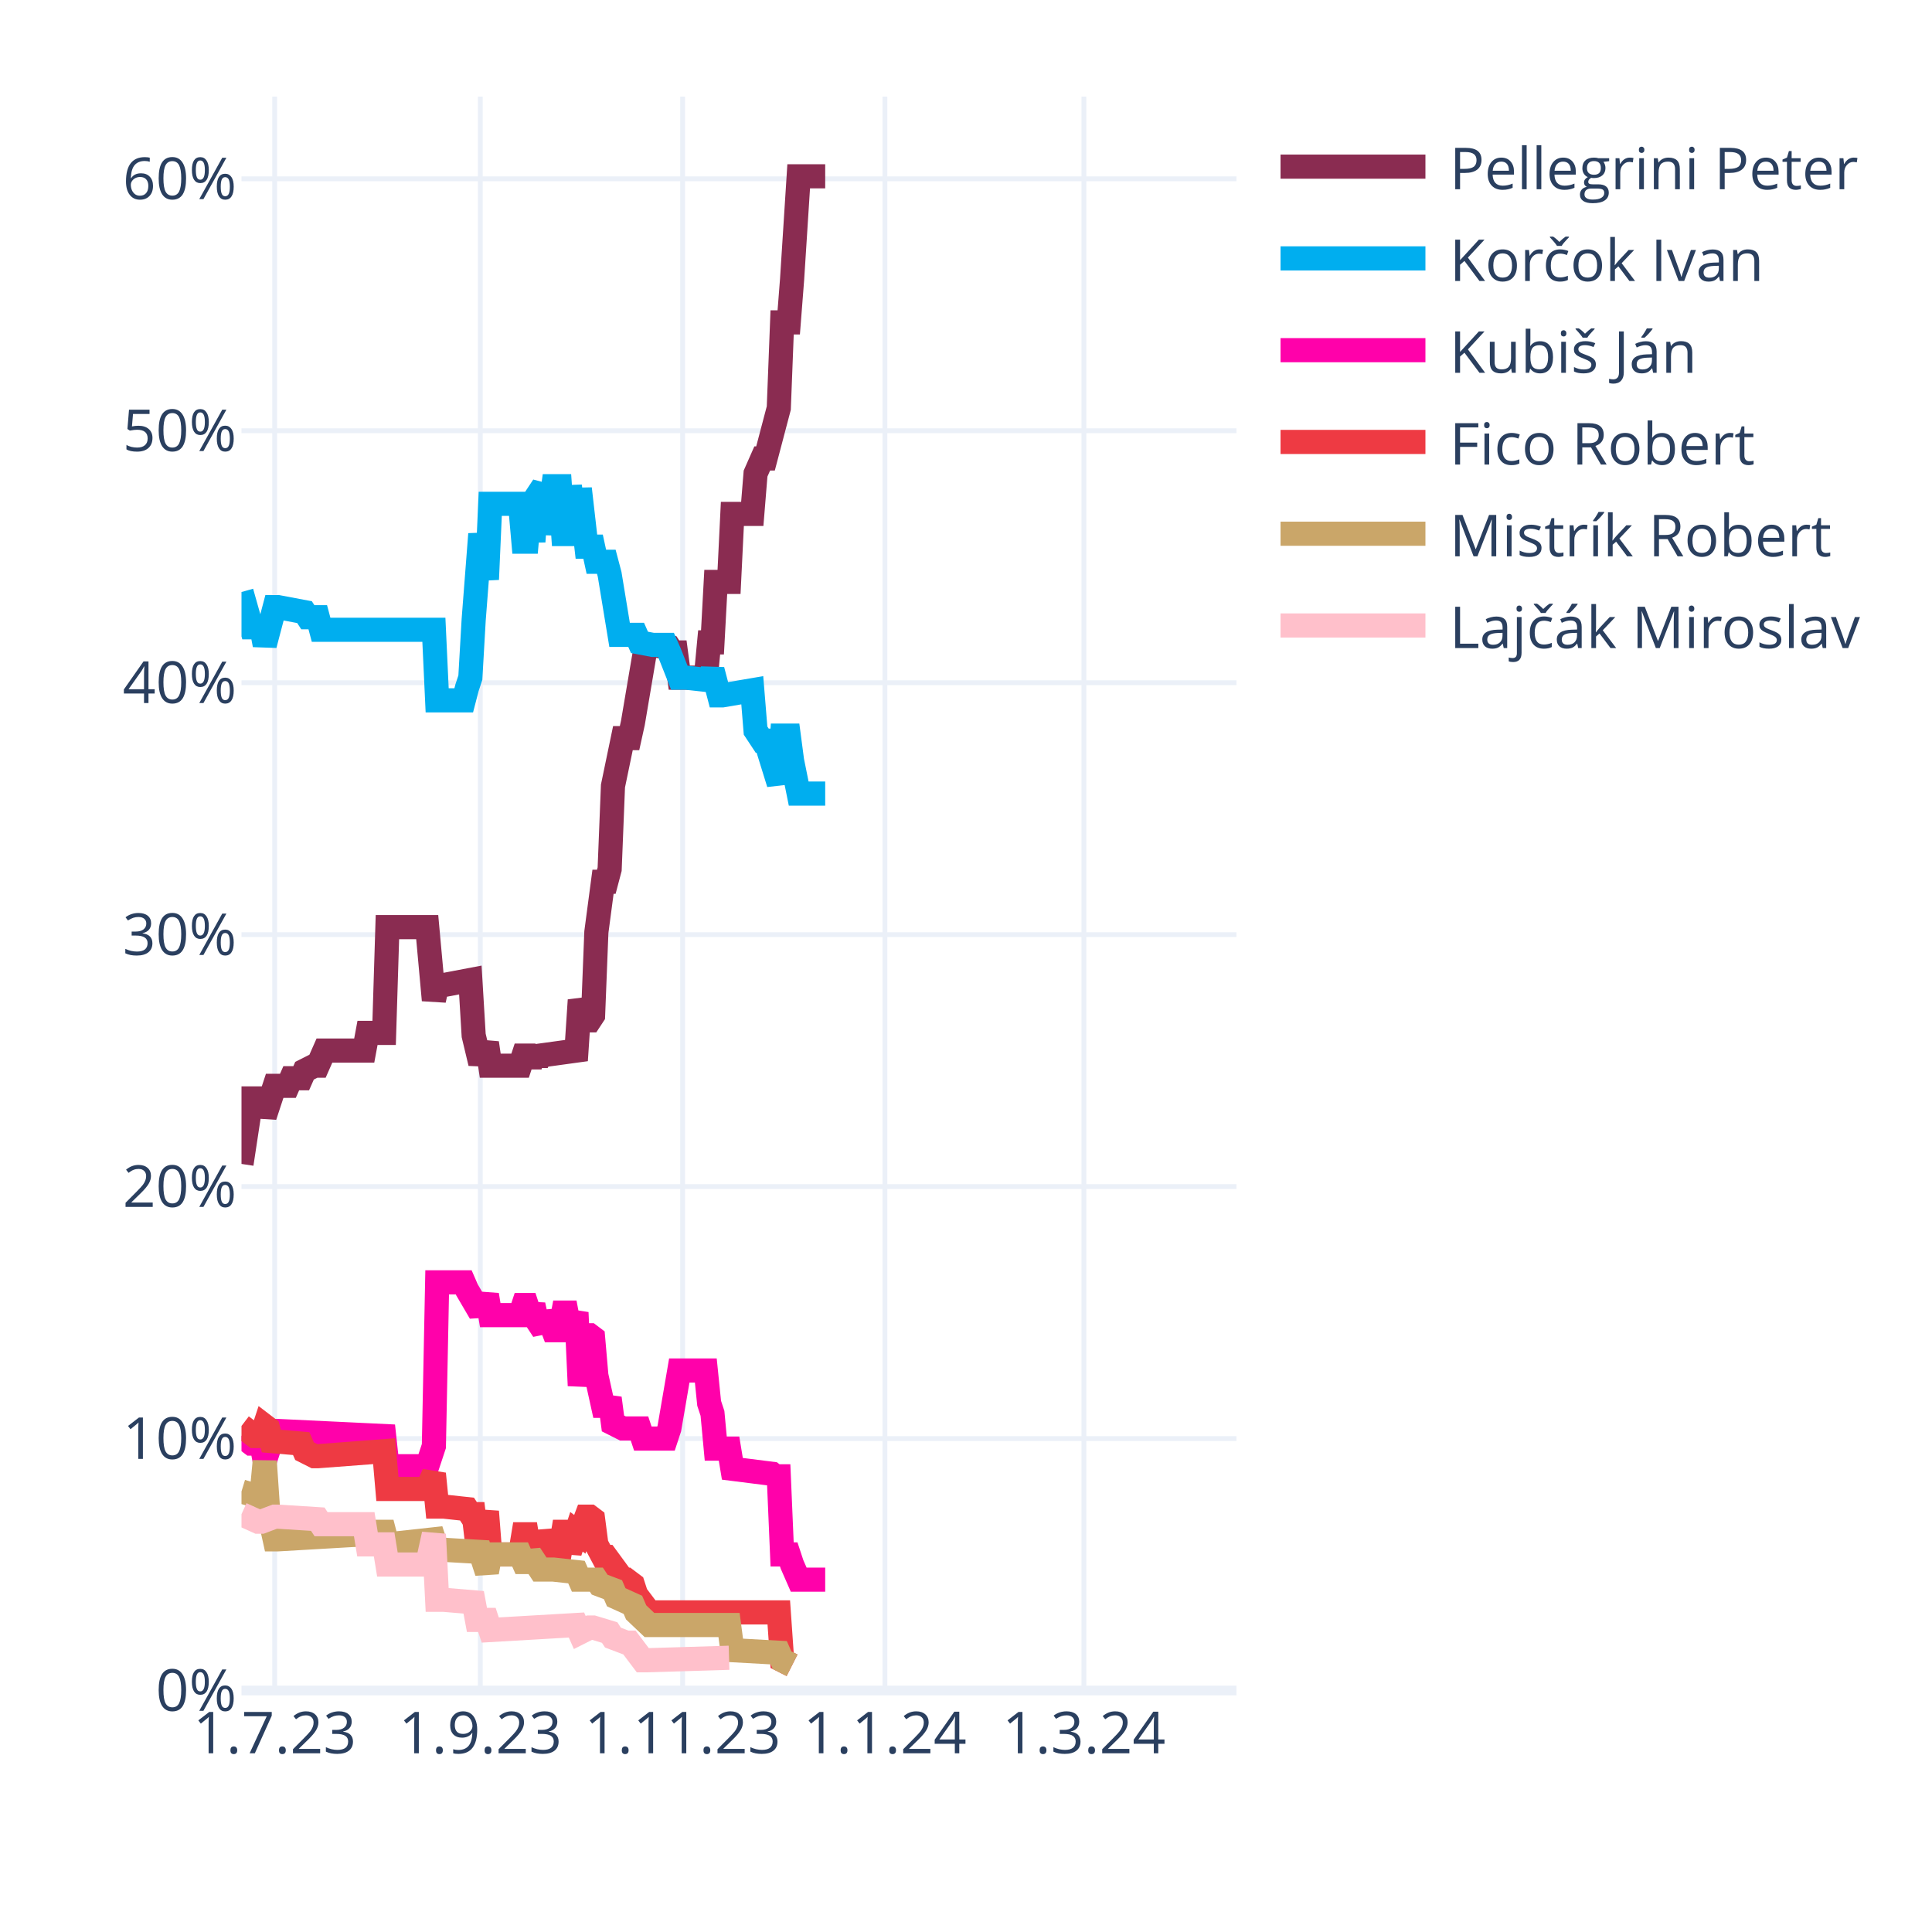
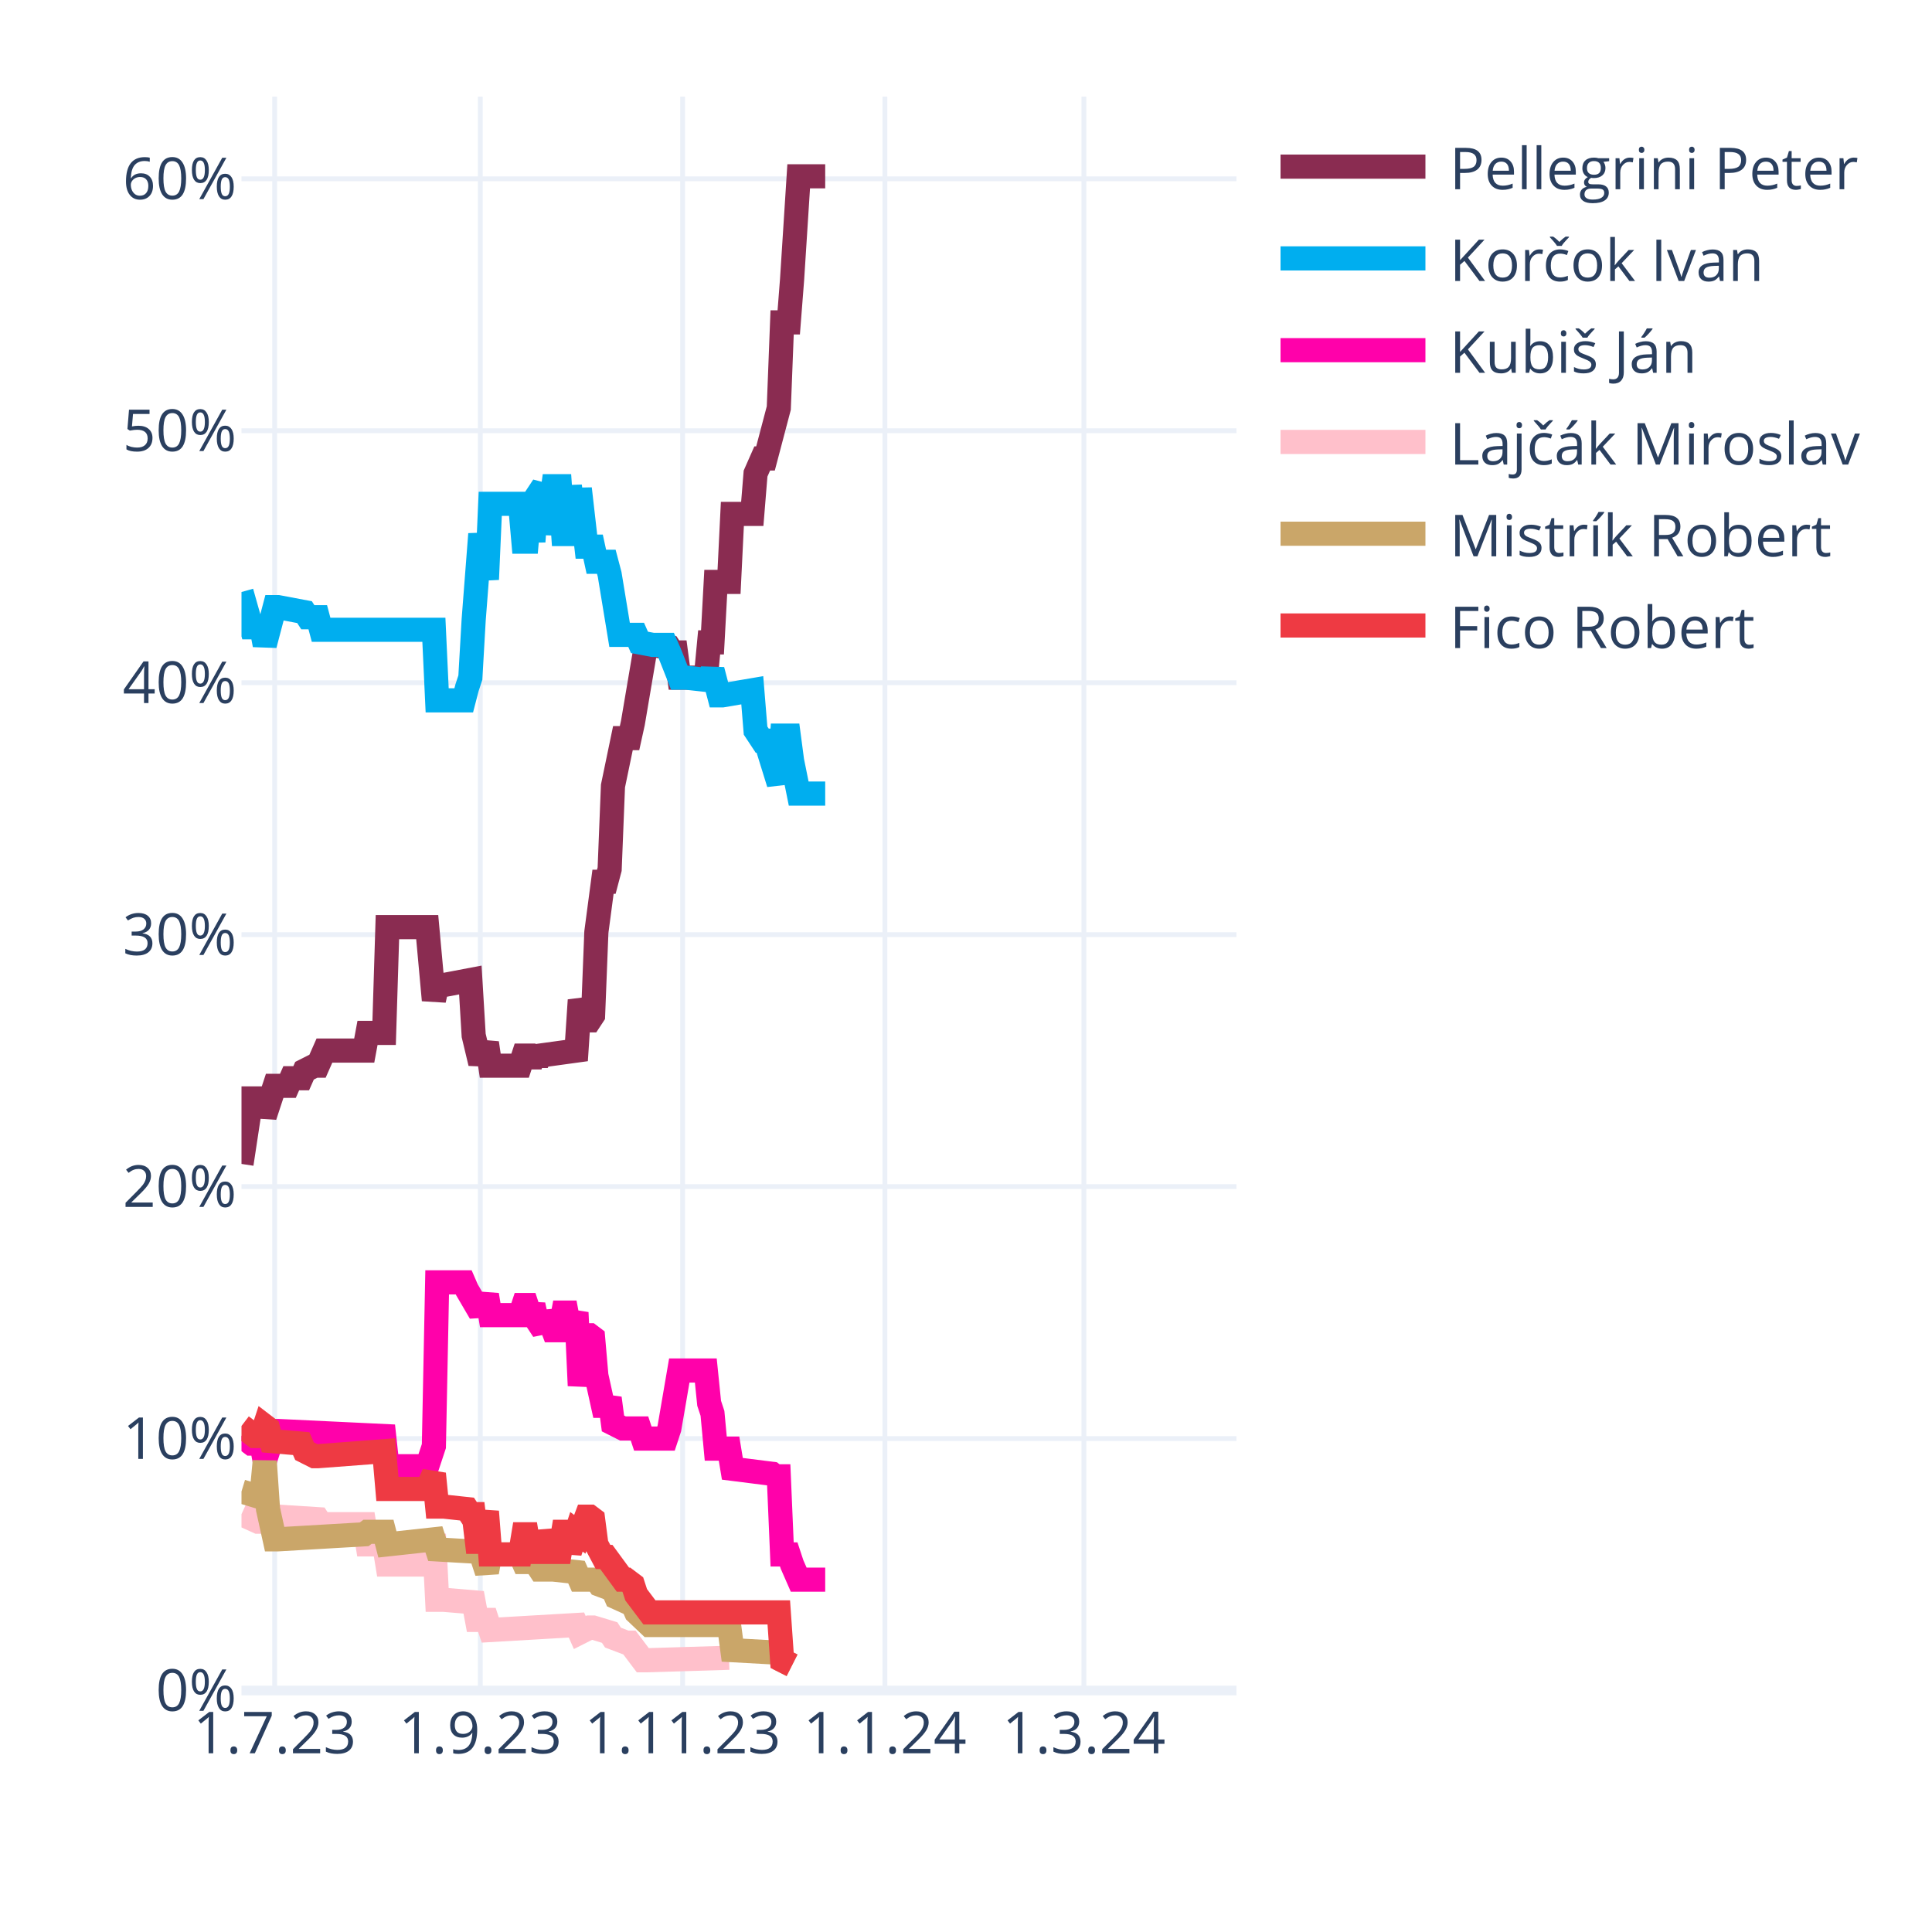
<svg xmlns="http://www.w3.org/2000/svg" class="main-svg" width="400" height="400" style="" viewBox="0 0 400 400">
  <rect x="0" y="0" width="400" height="400" style="fill: rgb(255, 255, 255); fill-opacity: 1;" />
-   <defs id="defs-19f814">
+   <defs id="defs-e6f9ac">
    <g class="clips">
-       <clipPath id="clip19f814xyplot" class="plotclip">
+       <clipPath id="clipe6f9acxyplot" class="plotclip">
        <rect width="206" height="330" />
      </clipPath>
-       <clipPath class="axesclip" id="clip19f814x">
+       <clipPath class="axesclip" id="clipe6f9acx">
        <rect x="50" y="0" width="206" height="400" />
      </clipPath>
-       <clipPath class="axesclip" id="clip19f814y">
+       <clipPath class="axesclip" id="clipe6f9acy">
        <rect x="0" y="20" width="400" height="330" />
      </clipPath>
-       <clipPath class="axesclip" id="clip19f814xy">
+       <clipPath class="axesclip" id="clipe6f9acxy">
        <rect x="50" y="20" width="206" height="330" />
      </clipPath>
    </g>
    <g class="gradients" />
    <g class="patterns" />
  </defs>
  <g class="bglayer" />
  <g class="layer-below">
    <g class="imagelayer" />
    <g class="shapelayer" />
  </g>
  <g class="cartesianlayer">
    <g class="subplot xy">
      <g class="layer-subplot">
        <g class="shapelayer" />
        <g class="imagelayer" />
      </g>
      <g class="minor-gridlayer">
        <g class="x" />
        <g class="y" />
      </g>
      <g class="gridlayer">
        <g class="x">
          <path class="xgrid crisp" transform="translate(56.87,0)" d="M0,20v330" style="stroke: rgb(235, 240, 248); stroke-opacity: 1; stroke-width: 1px;" />
          <path class="xgrid crisp" transform="translate(99.44,0)" d="M0,20v330" style="stroke: rgb(235, 240, 248); stroke-opacity: 1; stroke-width: 1px;" />
          <path class="xgrid crisp" transform="translate(141.33,0)" d="M0,20v330" style="stroke: rgb(235, 240, 248); stroke-opacity: 1; stroke-width: 1px;" />
          <path class="xgrid crisp" transform="translate(183.21,0)" d="M0,20v330" style="stroke: rgb(235, 240, 248); stroke-opacity: 1; stroke-width: 1px;" />
          <path class="xgrid crisp" transform="translate(224.41,0)" d="M0,20v330" style="stroke: rgb(235, 240, 248); stroke-opacity: 1; stroke-width: 1px;" />
        </g>
        <g class="y">
          <path class="ygrid crisp" transform="translate(0,297.84)" d="M50,0h206" style="stroke: rgb(235, 240, 248); stroke-opacity: 1; stroke-width: 1px;" />
          <path class="ygrid crisp" transform="translate(0,245.67)" d="M50,0h206" style="stroke: rgb(235, 240, 248); stroke-opacity: 1; stroke-width: 1px;" />
          <path class="ygrid crisp" transform="translate(0,193.51)" d="M50,0h206" style="stroke: rgb(235, 240, 248); stroke-opacity: 1; stroke-width: 1px;" />
          <path class="ygrid crisp" transform="translate(0,141.35)" d="M50,0h206" style="stroke: rgb(235, 240, 248); stroke-opacity: 1; stroke-width: 1px;" />
          <path class="ygrid crisp" transform="translate(0,89.18)" d="M50,0h206" style="stroke: rgb(235, 240, 248); stroke-opacity: 1; stroke-width: 1px;" />
          <path class="ygrid crisp" transform="translate(0,37.02)" d="M50,0h206" style="stroke: rgb(235, 240, 248); stroke-opacity: 1; stroke-width: 1px;" />
        </g>
      </g>
      <g class="zerolinelayer">
        <path class="yzl zl crisp" transform="translate(0,350)" d="M50,0h206" style="stroke: rgb(235, 240, 248); stroke-opacity: 1; stroke-width: 2px;" />
      </g>
      <path class="xlines-below" />
      <path class="ylines-below" />
      <g class="overlines-below" />
      <g class="xaxislayer-below" />
      <g class="yaxislayer-below" />
      <g class="overaxes-below" />
-       <g class="plot" transform="translate(50,20)" clip-path="url(#clip19f814xyplot)">
+       <g class="plot" transform="translate(50,20)" clip-path="url(#clipe6f9acxyplot)">
        <g class="scatterlayer mlayer">
-           <g class="trace scatter tracee419e3" style="stroke-miterlimit: 2; opacity: 1;">
+           <g class="trace scatter traced6fe17" style="stroke-miterlimit: 2; opacity: 1;">
            <g class="fills" />
            <g class="errorbars" />
            <g class="lines">
              <path class="js-line" d="M0,220.98L2.06,207.42L2.75,207.42L4.12,207.42L4.81,211.07L6.87,204.81L7.55,204.81L9.61,204.81L10.3,203.24L12.36,203.24L13.05,201.68L15.11,200.64L15.79,200.64L17.17,197.51L17.85,197.51L25.41,197.51L26.09,193.85L29.53,193.85L30.21,171.95L38.45,171.95L39.83,187.07L40.51,183.94L41.89,183.94L47.38,182.9L48.07,194.38L49.44,200.11L50.13,198.03L50.81,195.94L51.5,200.64L57.68,200.64L58.37,198.55L59.05,198.55L59.74,200.64L60.43,198.55L61.11,200.11L61.8,198.55L69.35,197.51L70.04,187.07L71.41,191.25L72.1,191.25L72.79,190.2L73.47,172.99L74.85,162.56L75.53,162.56L76.22,159.95L76.91,142.73L78.97,132.82L79.65,132.82L80.34,132.82L81.03,129.69L83.77,113.52L84.46,113.52L88.58,114.04L89.27,115.09L89.95,115.09L90.64,120.3L96.13,120.3L96.82,113L97.51,113L98.19,100.48L100.94,100.48L101.63,86.4L105.75,86.4L106.43,78.05L107.81,74.92L108.49,74.92L111.24,64.49L111.93,46.75L113.3,46.75L113.99,37.89L115.36,16.5L116.05,16.5L120.85,16.5" style="vector-effect: none; fill: none; stroke: rgb(138, 44, 81); stroke-opacity: 1; stroke-width: 5px; opacity: 1;" />
            </g>
            <g class="points" />
            <g class="text" />
          </g>
-           <g class="trace scatter trace6a5bc2" style="stroke-miterlimit: 2; opacity: 1;">
+           <g class="trace scatter trace3110d0" style="stroke-miterlimit: 2; opacity: 1;">
            <g class="fills" />
            <g class="errorbars" />
            <g class="lines">
              <path class="js-line" d="M0,102.57L2.06,109.87L2.75,109.87L4.12,109.87L4.81,113.52L6.87,105.7L7.55,105.7L13.05,106.74L13.73,107.79L15.79,107.79L16.48,110.39L39.83,110.39L40.51,125L46.01,125L46.69,122.39L47.38,120.3L48.07,108.31L49.44,90.57L50.13,95.27L50.81,99.96L51.5,84.31L57.68,84.31L58.37,92.14L59.05,92.14L59.74,84.31L60.43,92.14L61.11,82.75L62.49,80.66L63.17,90.57L64.55,80.66L65.23,80.66L65.92,80.66L66.61,90.57L67.29,90.57L67.98,80.66L69.35,90.57L70.04,81.18L71.41,93.18L72.1,93.18L72.79,93.18L73.47,96.31L75.53,96.31L76.22,98.92L78.28,111.44L78.97,111.44L81.71,111.44L82.4,113L85.15,113.52L85.83,113.52L87.89,113.52L88.58,115.09L90.64,120.3L92.01,120.3L96.82,120.83L97.51,118.74L98.88,123.96L99.57,123.96L105.75,122.91L106.43,131.26L107.81,133.35L108.49,133.35L111.24,142.21L111.93,132.3L113.3,132.3L113.99,137.52L115.36,144.3L116.05,144.3L120.85,144.3" style="vector-effect: none; fill: none; stroke: rgb(0, 174, 239); stroke-opacity: 1; stroke-width: 5px; opacity: 1;" />
            </g>
            <g class="points" />
            <g class="text" />
          </g>
-           <g class="trace scatter trace87579c" style="stroke-miterlimit: 2; opacity: 1;">
+           <g class="trace scatter trace1fc82e" style="stroke-miterlimit: 2; opacity: 1;">
            <g class="fills" />
            <g class="errorbars" />
            <g class="lines">
              <path class="js-line" d="M0,277.32L2.06,278.88L2.75,278.88L4.12,278.88L4.81,282.53L6.87,276.27L7.55,276.27L29.53,277.32L30.21,283.57L38.45,283.57L39.83,279.4L40.51,245.5L41.89,245.5L46.01,245.5L46.69,247.06L49.44,251.76L50.13,250.19L50.81,248.1L51.5,252.28L57.68,252.28L58.37,250.19L59.05,250.19L59.74,252.28L60.43,250.19L61.11,253.32L62.49,255.41L63.17,251.76L64.55,255.41L65.23,255.41L65.92,255.41L66.61,251.76L67.29,251.76L67.98,255.41L69.35,251.76L70.04,266.88L71.41,256.45L72.1,256.45L72.79,256.97L73.47,264.8L74.85,271.06L75.53,271.06L76.22,269.49L76.91,274.71L78.97,275.75L79.65,275.75L82.4,275.75L83.09,277.84L87.89,277.84L88.58,275.75L90.64,263.75L92.01,263.75L96.13,263.75L96.82,270.53L97.51,272.62L98.19,279.92L100.94,279.92L101.63,284.1L109.87,285.14L110.55,285.66L111.24,285.66L111.93,301.83L113.3,301.83L113.99,303.92L115.36,307.05L116.05,307.05L120.85,307.05" style="vector-effect: none; fill: none; stroke: rgb(255, 1, 170); stroke-opacity: 1; stroke-width: 5px; opacity: 1;" />
            </g>
            <g class="points" />
            <g class="text" />
          </g>
-           <g class="trace scatter tracec48b41" style="stroke-miterlimit: 2; opacity: 1;">
+           <g class="trace scatter trace197aee" style="stroke-miterlimit: 2; opacity: 1;">
+             <g class="fills" />
+             <g class="errorbars" />
+             <g class="lines">
+               <path class="js-line" d="M0,293.49L3.43,295.05L4.12,295.05L6.87,294.01L7.55,294.01L15.79,294.53L16.48,295.57L25.41,295.57L26.09,299.75L29.53,299.75L30.21,303.92L38.45,303.92L39.83,297.66L40.51,311.22L41.89,311.22L48.07,311.74L48.75,315.39L50.81,315.39L51.5,317.48L69.35,316.44L70.04,318L72.1,316.96L72.79,316.96L76.22,318L76.91,319.05L79.65,320.09L80.34,320.09L83.09,323.74L83.77,323.74L100.94,323.22" style="vector-effect: none; fill: none; stroke: rgb(255, 192, 203); stroke-opacity: 1; stroke-width: 5px; opacity: 1;" />
+             </g>
+             <g class="points" />
+             <g class="text" />
+           </g>
+           <g class="trace scatter trace6145ed" style="stroke-miterlimit: 2; opacity: 1;">
+             <g class="fills" />
+             <g class="errorbars" />
+             <g class="lines">
+               <path class="js-line" d="M0,288.79L3.43,289.83L4.12,289.83L4.81,282.53L5.49,292.44L6.87,298.7L7.55,298.7L25.41,297.66L26.09,297.14L29.53,297.14L30.21,299.75L39.83,298.7L40.51,300.79L49.44,301.31L50.13,303.4L50.81,305.48L51.5,301.83L57.68,301.83L58.37,303.4L59.05,303.4L59.74,301.83L61.8,304.96L62.49,304.96L63.86,304.96L64.55,304.96L69.35,305.48L70.04,307.05L73.47,307.05L74.16,308.09L76.91,309.13L77.59,310.7L81.03,312.26L81.71,313.83L84.46,316.44L85.15,316.44L100.94,316.44L101.63,321.65L111.24,322.18L111.93,323.74L113.99,324.78" style="vector-effect: none; fill: none; stroke: rgb(202, 166, 105); stroke-opacity: 1; stroke-width: 5px; opacity: 1;" />
+             </g>
+             <g class="points" />
+             <g class="text" />
+           </g>
+           <g class="trace scatter tracef89339" style="stroke-miterlimit: 2; opacity: 1;">
            <g class="fills" />
            <g class="errorbars" />
            <g class="lines">
              <path class="js-line" d="M0,275.23L2.75,277.32L3.43,277.32L4.12,277.32L4.81,275.23L5.49,275.75L6.18,278.36L12.36,278.88L13.05,280.45L15.11,281.49L15.79,281.49L29.53,280.45L30.21,288.27L38.45,288.27L39.83,285.14L40.51,291.92L41.89,291.92L46.69,292.44L47.38,293.49L48.07,293.49L48.75,299.22L49.44,299.22L50.13,296.09L50.81,292.96L51.5,301.83L57.68,301.83L58.37,297.66L59.05,297.66L59.74,301.83L60.43,297.66L61.11,301.31L62.49,301.31L63.17,297.14L64.55,301.31L65.23,301.31L65.92,301.31L66.61,297.14L67.29,297.14L67.98,301.31L69.35,297.14L70.04,297.66L71.41,294.01L72.1,294.01L72.79,294.53L73.47,299.75L74.85,302.35L75.53,302.35L78.97,307.05L79.65,307.05L81.03,308.09L81.71,310.18L84.46,313.83L85.15,313.83L111.24,313.83L111.93,323.74L113.99,324.78" style="vector-effect: none; fill: none; stroke: rgb(238, 58, 67); stroke-opacity: 1; stroke-width: 5px; opacity: 1;" />
-             </g>
-             <g class="points" />
-             <g class="text" />
-           </g>
-           <g class="trace scatter trace71bebb" style="stroke-miterlimit: 2; opacity: 1;">
-             <g class="fills" />
-             <g class="errorbars" />
-             <g class="lines">
-               <path class="js-line" d="M0,288.79L3.43,289.83L4.12,289.83L4.81,282.53L5.49,292.44L6.87,298.7L7.55,298.7L25.41,297.66L26.09,297.14L29.53,297.14L30.21,299.75L39.83,298.7L40.51,300.79L49.44,301.31L50.13,303.4L50.81,305.48L51.5,301.83L57.68,301.83L58.37,303.4L59.05,303.4L59.74,301.83L61.8,304.96L62.49,304.96L63.86,304.96L64.55,304.96L69.35,305.48L70.04,307.05L73.47,307.05L74.16,308.09L76.91,309.13L77.59,310.7L81.03,312.26L81.71,313.83L84.46,316.44L85.15,316.44L100.94,316.44L101.63,321.65L111.24,322.18L111.93,323.74L113.99,324.78" style="vector-effect: none; fill: none; stroke: rgb(202, 166, 105); stroke-opacity: 1; stroke-width: 5px; opacity: 1;" />
-             </g>
-             <g class="points" />
-             <g class="text" />
-           </g>
-           <g class="trace scatter trace408e5c" style="stroke-miterlimit: 2; opacity: 1;">
-             <g class="fills" />
-             <g class="errorbars" />
-             <g class="lines">
-               <path class="js-line" d="M0,293.49L3.43,295.05L4.12,295.05L6.87,294.01L7.55,294.01L15.79,294.53L16.48,295.57L25.41,295.57L26.09,299.75L29.53,299.75L30.21,303.92L38.45,303.92L39.83,297.66L40.51,311.22L41.89,311.22L48.07,311.74L48.75,315.39L50.81,315.39L51.5,317.48L69.35,316.44L70.04,318L72.1,316.96L72.79,316.96L76.22,318L76.91,319.05L79.65,320.09L80.34,320.09L83.09,323.74L83.77,323.74L100.94,323.22" style="vector-effect: none; fill: none; stroke: rgb(255, 192, 203); stroke-opacity: 1; stroke-width: 5px; opacity: 1;" />
            </g>
            <g class="points" />
            <g class="text" />
          </g>
        </g>
      </g>
      <g class="overplot" />
      <path class="xlines-above crisp" d="M0,0" style="fill: none;" />
      <path class="ylines-above crisp" d="M0,0" style="fill: none;" />
      <g class="overlines-above" />
      <g class="xaxislayer-above">
        <g class="xtick">
          <text text-anchor="middle" x="0" y="363" transform="translate(56.87,0)" style="font-family: 'Open Sans', verdana, arial, sans-serif; font-size: 12px; fill: rgb(42, 63, 95); fill-opacity: 1; white-space: pre; opacity: 1;">1.7.23</text>
        </g>
        <g class="xtick">
          <text text-anchor="middle" x="0" y="363" style="font-family: 'Open Sans', verdana, arial, sans-serif; font-size: 12px; fill: rgb(42, 63, 95); fill-opacity: 1; white-space: pre; opacity: 1;" transform="translate(99.44,0)">1.9.23</text>
        </g>
        <g class="xtick">
          <text text-anchor="middle" x="0" y="363" style="font-family: 'Open Sans', verdana, arial, sans-serif; font-size: 12px; fill: rgb(42, 63, 95); fill-opacity: 1; white-space: pre; opacity: 1;" transform="translate(141.33,0)">1.11.23</text>
        </g>
        <g class="xtick">
          <text text-anchor="middle" x="0" y="363" style="font-family: 'Open Sans', verdana, arial, sans-serif; font-size: 12px; fill: rgb(42, 63, 95); fill-opacity: 1; white-space: pre; opacity: 1;" transform="translate(183.21,0)">1.1.24</text>
        </g>
        <g class="xtick">
          <text text-anchor="middle" x="0" y="363" style="font-family: 'Open Sans', verdana, arial, sans-serif; font-size: 12px; fill: rgb(42, 63, 95); fill-opacity: 1; white-space: pre; opacity: 1;" transform="translate(224.41,0)">1.3.24</text>
        </g>
      </g>
      <g class="yaxislayer-above">
        <g class="ytick">
          <text text-anchor="end" x="49" y="4.2" transform="translate(0,350)" style="font-family: 'Open Sans', verdana, arial, sans-serif; font-size: 12px; fill: rgb(42, 63, 95); fill-opacity: 1; white-space: pre; opacity: 1;">0%</text>
        </g>
        <g class="ytick">
          <text text-anchor="end" x="49" y="4.2" style="font-family: 'Open Sans', verdana, arial, sans-serif; font-size: 12px; fill: rgb(42, 63, 95); fill-opacity: 1; white-space: pre; opacity: 1;" transform="translate(0,297.84)">10%</text>
        </g>
        <g class="ytick">
          <text text-anchor="end" x="49" y="4.2" style="font-family: 'Open Sans', verdana, arial, sans-serif; font-size: 12px; fill: rgb(42, 63, 95); fill-opacity: 1; white-space: pre; opacity: 1;" transform="translate(0,245.67)">20%</text>
        </g>
        <g class="ytick">
          <text text-anchor="end" x="49" y="4.2" style="font-family: 'Open Sans', verdana, arial, sans-serif; font-size: 12px; fill: rgb(42, 63, 95); fill-opacity: 1; white-space: pre; opacity: 1;" transform="translate(0,193.51)">30%</text>
        </g>
        <g class="ytick">
          <text text-anchor="end" x="49" y="4.2" style="font-family: 'Open Sans', verdana, arial, sans-serif; font-size: 12px; fill: rgb(42, 63, 95); fill-opacity: 1; white-space: pre; opacity: 1;" transform="translate(0,141.35)">40%</text>
        </g>
        <g class="ytick">
          <text text-anchor="end" x="49" y="4.2" style="font-family: 'Open Sans', verdana, arial, sans-serif; font-size: 12px; fill: rgb(42, 63, 95); fill-opacity: 1; white-space: pre; opacity: 1;" transform="translate(0,89.18)">50%</text>
        </g>
        <g class="ytick">
          <text text-anchor="end" x="49" y="4.2" style="font-family: 'Open Sans', verdana, arial, sans-serif; font-size: 12px; fill: rgb(42, 63, 95); fill-opacity: 1; white-space: pre; opacity: 1;" transform="translate(0,37.02)">60%</text>
        </g>
      </g>
      <g class="overaxes-above" />
    </g>
  </g>
  <g class="polarlayer" />
  <g class="smithlayer" />
  <g class="ternarylayer" />
  <g class="geolayer" />
  <g class="funnelarealayer" />
  <g class="pielayer" />
  <g class="iciclelayer" />
  <g class="treemaplayer" />
  <g class="sunburstlayer" />
  <g class="glimages" />
-   <defs id="topdefs-19f814">
+   <defs id="topdefs-e6f9ac">
    <g class="clips" />
-     <clipPath id="legend19f814">
+     <clipPath id="legende6f9ac">
      <rect width="128" height="124" x="0" y="0" />
    </clipPath>
  </defs>
  <g class="layer-above">
    <g class="imagelayer" />
    <g class="shapelayer" />
  </g>
  <g class="infolayer">
    <g class="legend" pointer-events="all" transform="translate(260.12,20)">
      <rect class="bg" shape-rendering="crispEdges" width="128" height="124" x="0" y="0" style="stroke: rgb(68, 68, 68); stroke-opacity: 1; fill: rgb(255, 255, 255); fill-opacity: 1; stroke-width: 0px;" />
-       <g class="scrollbox" transform="" clip-path="url(#legend19f814)">
+       <g class="scrollbox" transform="" clip-path="url(#legende6f9ac)">
        <g class="groups">
          <g class="traces" transform="translate(0,14.5)" style="opacity: 1;">
            <text class="legendtext" text-anchor="start" x="40" y="4.68" style="font-family: 'Open Sans', verdana, arial, sans-serif; font-size: 12px; fill: rgb(42, 63, 95); fill-opacity: 1; white-space: pre;">Pellegrini Peter</text>
            <g class="layers" style="opacity: 1;">
              <g class="legendfill" />
              <g class="legendlines">
                <path class="js-line" d="M5,0h30" style="fill: none; stroke: rgb(138, 44, 81); stroke-opacity: 1; stroke-width: 5px;" />
              </g>
              <g class="legendsymbols">
                <g class="legendpoints" />
              </g>
            </g>
            <rect class="legendtoggle" x="0" y="-9.5" width="122.703" height="19" style="fill: rgb(0, 0, 0); fill-opacity: 0;" />
          </g>
          <g class="traces" transform="translate(0,33.5)" style="opacity: 1;">
            <text class="legendtext" text-anchor="start" x="40" y="4.68" style="font-family: 'Open Sans', verdana, arial, sans-serif; font-size: 12px; fill: rgb(42, 63, 95); fill-opacity: 1; white-space: pre;">Korčok Ivan</text>
            <g class="layers" style="opacity: 1;">
              <g class="legendfill" />
              <g class="legendlines">
                <path class="js-line" d="M5,0h30" style="fill: none; stroke: rgb(0, 174, 239); stroke-opacity: 1; stroke-width: 5px;" />
              </g>
              <g class="legendsymbols">
                <g class="legendpoints" />
              </g>
            </g>
            <rect class="legendtoggle" x="0" y="-9.5" width="122.703" height="19" style="fill: rgb(0, 0, 0); fill-opacity: 0;" />
          </g>
          <g class="traces" transform="translate(0,52.5)" style="opacity: 1;">
            <text class="legendtext" text-anchor="start" x="40" y="4.68" style="font-family: 'Open Sans', verdana, arial, sans-serif; font-size: 12px; fill: rgb(42, 63, 95); fill-opacity: 1; white-space: pre;">Kubiš Ján</text>
            <g class="layers" style="opacity: 1;">
              <g class="legendfill" />
              <g class="legendlines">
                <path class="js-line" d="M5,0h30" style="fill: none; stroke: rgb(255, 1, 170); stroke-opacity: 1; stroke-width: 5px;" />
              </g>
              <g class="legendsymbols">
                <g class="legendpoints" />
              </g>
            </g>
            <rect class="legendtoggle" x="0" y="-9.5" width="122.703" height="19" style="fill: rgb(0, 0, 0); fill-opacity: 0;" />
          </g>
          <g class="traces" transform="translate(0,71.5)" style="opacity: 1;">
-             <text class="legendtext" text-anchor="start" x="40" y="4.68" style="font-family: 'Open Sans', verdana, arial, sans-serif; font-size: 12px; fill: rgb(42, 63, 95); fill-opacity: 1; white-space: pre;">Fico Robert</text>
-             <g class="layers" style="opacity: 1;">
-               <g class="legendfill" />
-               <g class="legendlines">
-                 <path class="js-line" d="M5,0h30" style="fill: none; stroke: rgb(238, 58, 67); stroke-opacity: 1; stroke-width: 5px;" />
+             <text class="legendtext" text-anchor="start" x="40" y="4.68" style="font-family: 'Open Sans', verdana, arial, sans-serif; font-size: 12px; fill: rgb(42, 63, 95); fill-opacity: 1; white-space: pre;">Lajčák Miroslav</text>
+             <g class="layers" style="opacity: 1;">
+               <g class="legendfill" />
+               <g class="legendlines">
+                 <path class="js-line" d="M5,0h30" style="fill: none; stroke: rgb(255, 192, 203); stroke-opacity: 1; stroke-width: 5px;" />
              </g>
              <g class="legendsymbols">
                <g class="legendpoints" />
              </g>
            </g>
            <rect class="legendtoggle" x="0" y="-9.5" width="122.703" height="19" style="fill: rgb(0, 0, 0); fill-opacity: 0;" />
          </g>
          <g class="traces" transform="translate(0,90.5)" style="opacity: 1;">
            <text class="legendtext" text-anchor="start" x="40" y="4.68" style="font-family: 'Open Sans', verdana, arial, sans-serif; font-size: 12px; fill: rgb(42, 63, 95); fill-opacity: 1; white-space: pre;">Mistrík Robert</text>
            <g class="layers" style="opacity: 1;">
              <g class="legendfill" />
              <g class="legendlines">
                <path class="js-line" d="M5,0h30" style="fill: none; stroke: rgb(202, 166, 105); stroke-opacity: 1; stroke-width: 5px;" />
              </g>
              <g class="legendsymbols">
                <g class="legendpoints" />
              </g>
            </g>
            <rect class="legendtoggle" x="0" y="-9.5" width="122.703" height="19" style="fill: rgb(0, 0, 0); fill-opacity: 0;" />
          </g>
          <g class="traces" transform="translate(0,109.5)" style="opacity: 1;">
-             <text class="legendtext" text-anchor="start" x="40" y="4.68" style="font-family: 'Open Sans', verdana, arial, sans-serif; font-size: 12px; fill: rgb(42, 63, 95); fill-opacity: 1; white-space: pre;">Lajčák Miroslav</text>
-             <g class="layers" style="opacity: 1;">
-               <g class="legendfill" />
-               <g class="legendlines">
-                 <path class="js-line" d="M5,0h30" style="fill: none; stroke: rgb(255, 192, 203); stroke-opacity: 1; stroke-width: 5px;" />
+             <text class="legendtext" text-anchor="start" x="40" y="4.68" style="font-family: 'Open Sans', verdana, arial, sans-serif; font-size: 12px; fill: rgb(42, 63, 95); fill-opacity: 1; white-space: pre;">Fico Robert</text>
+             <g class="layers" style="opacity: 1;">
+               <g class="legendfill" />
+               <g class="legendlines">
+                 <path class="js-line" d="M5,0h30" style="fill: none; stroke: rgb(238, 58, 67); stroke-opacity: 1; stroke-width: 5px;" />
              </g>
              <g class="legendsymbols">
                <g class="legendpoints" />
              </g>
            </g>
            <rect class="legendtoggle" x="0" y="-9.5" width="122.703" height="19" style="fill: rgb(0, 0, 0); fill-opacity: 0;" />
          </g>
        </g>
      </g>
      <rect class="scrollbar" rx="20" ry="3" width="0" height="0" x="0" y="0" style="fill: rgb(128, 139, 164); fill-opacity: 1;" />
    </g>
    <g class="g-gtitle" />
    <g class="g-xtitle" />
    <g class="g-ytitle" />
  </g>
</svg>
